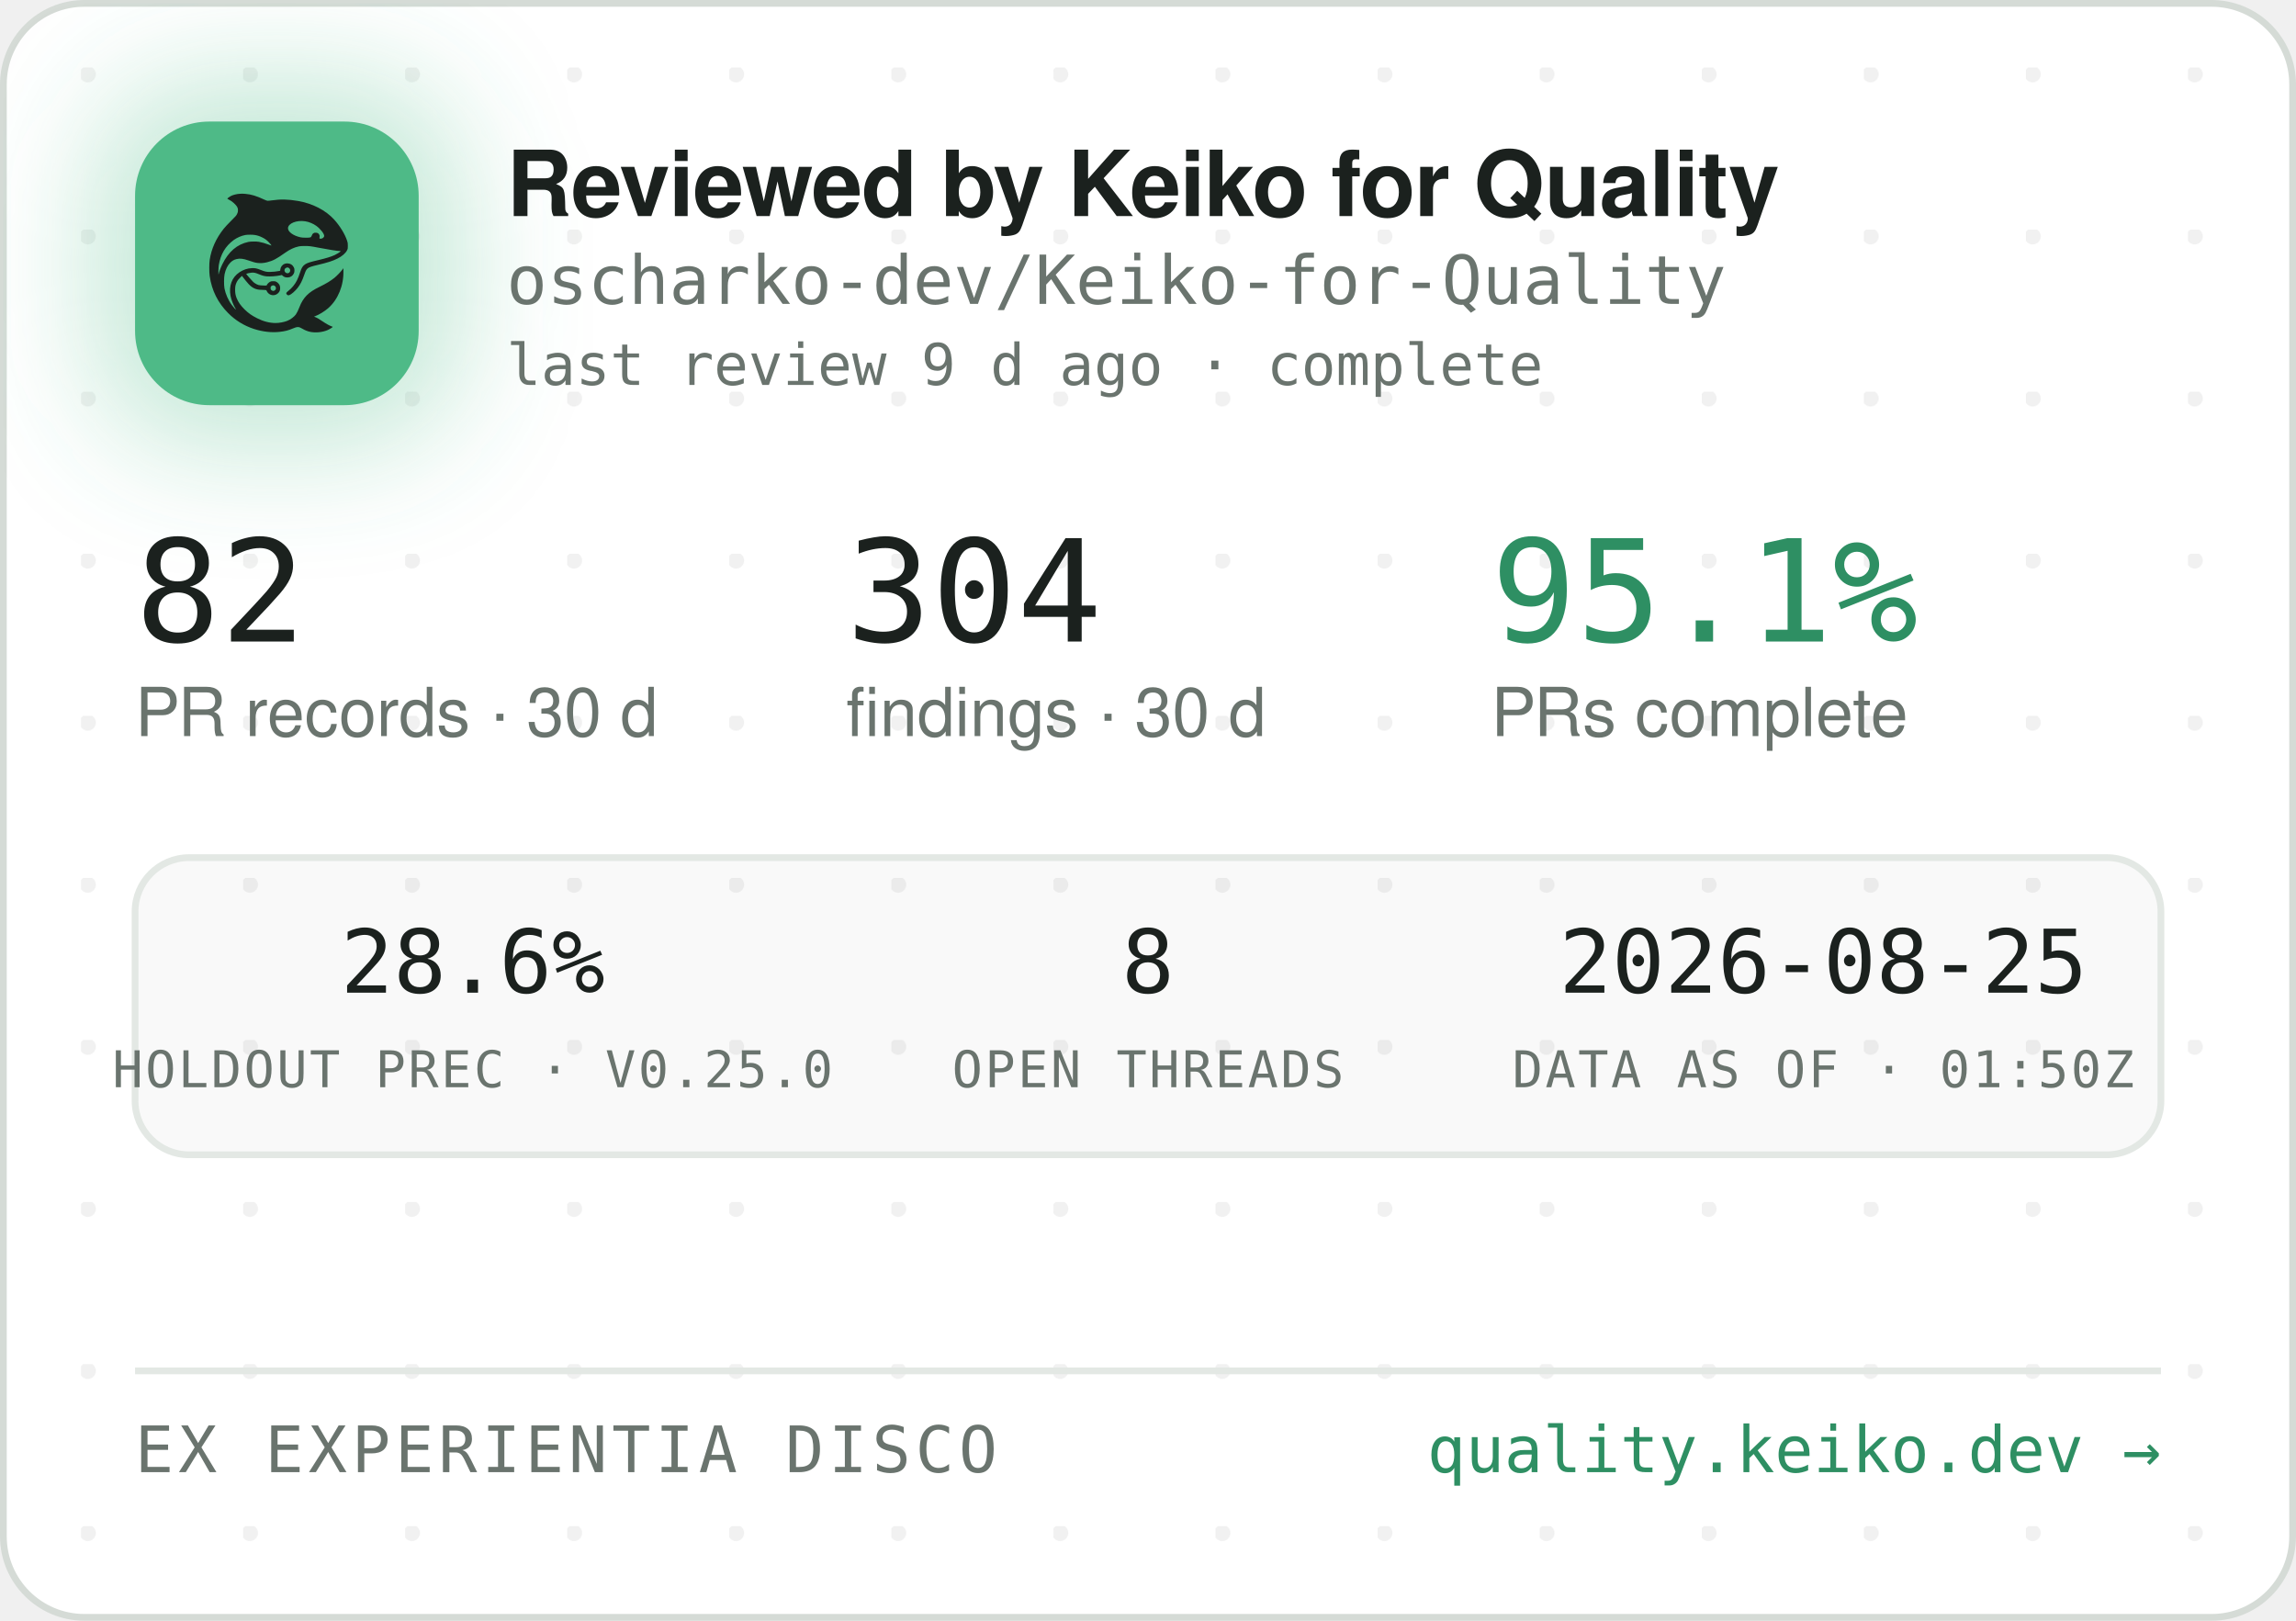
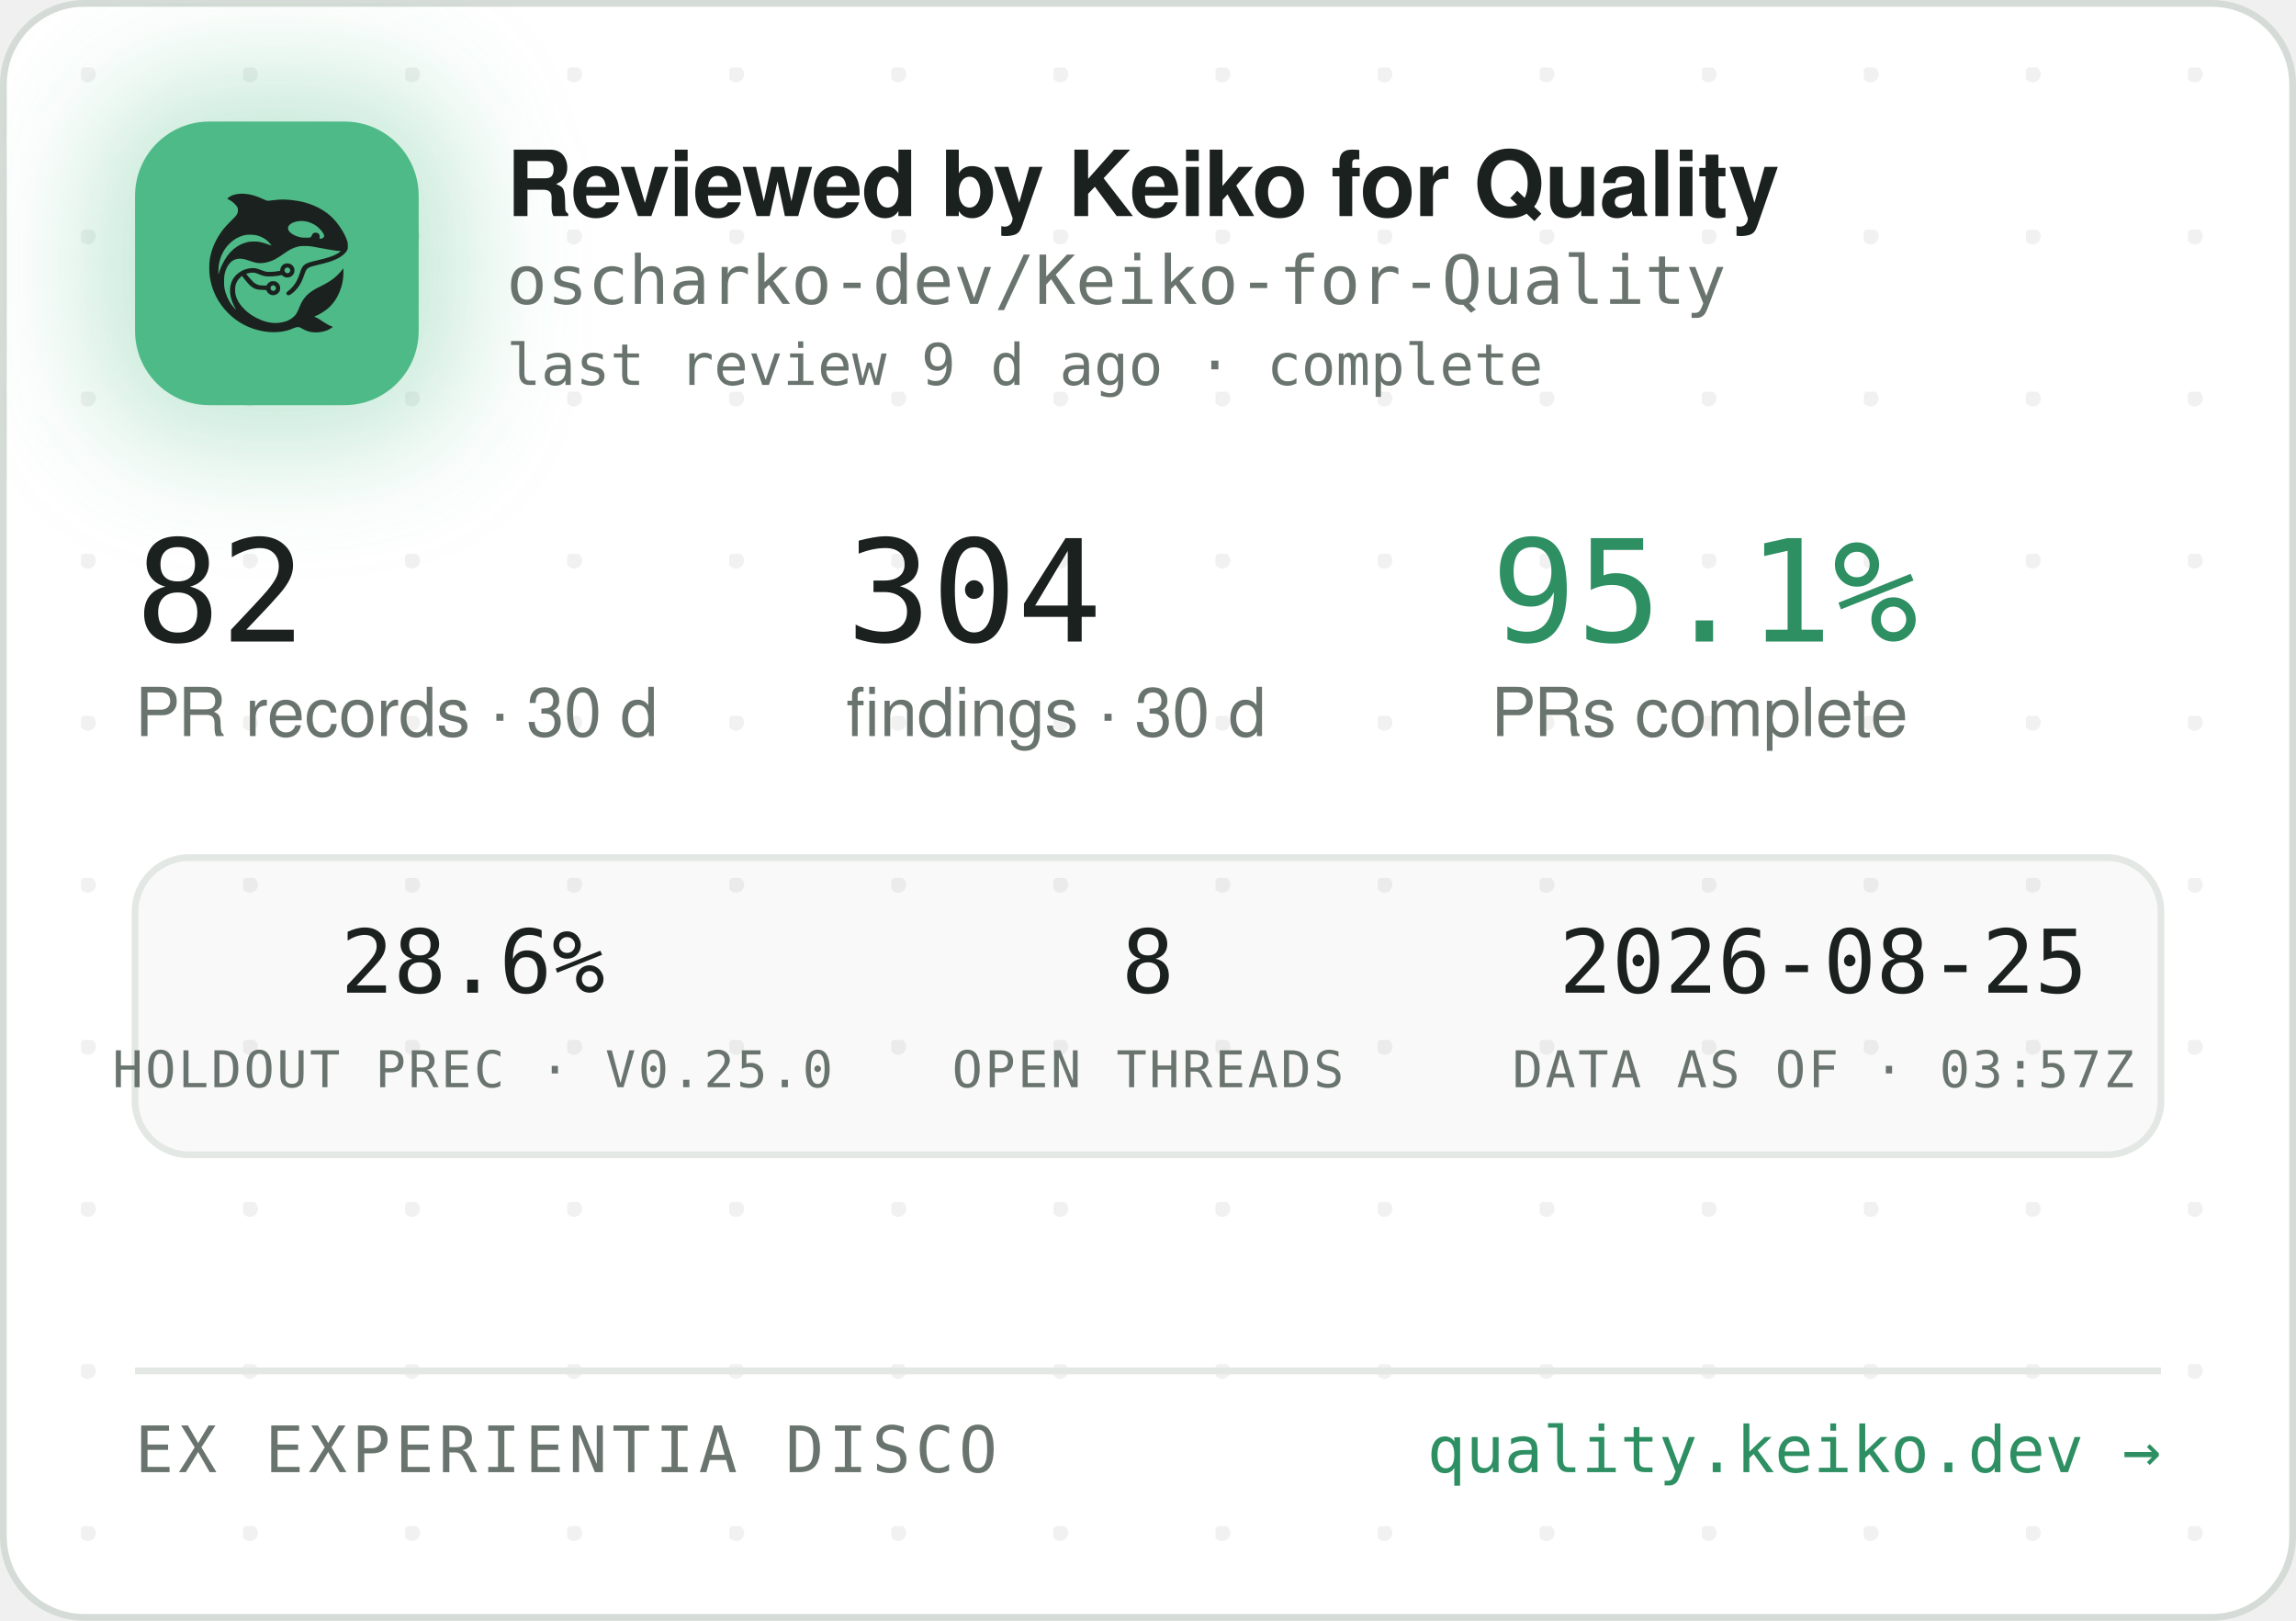
<svg xmlns="http://www.w3.org/2000/svg" width="340" height="240" viewBox="0 0 340 240" role="img" aria-label="Reviewed by Keiko for Quality — oscharko-dev/Keiko-for-Quality">
  <defs>
    <pattern id="dots" width="24" height="24" patternUnits="userSpaceOnUse" x="12" y="10">
      <circle cx="1" cy="1" r="1.2" fill="rgba(27,33,30,0.06)" />
    </pattern>
    <filter id="glow" x="-60%" y="-60%" width="220%" height="220%">
      <feGaussianBlur stdDeviation="9" />
    </filter>
    <clipPath id="card">
      <rect x="0.5" y="0.5" width="339" height="239" rx="12" />
    </clipPath>
  </defs>
  <rect x="0.5" y="0.5" width="339" height="239" rx="12" fill="#FFFFFF" stroke="#D5DBD6" />
  <rect x="0.5" y="0.5" width="339" height="239" rx="12" fill="url(#dots)" />
  <g clip-path="url(#card)">
    <rect x="14" y="12" width="54" height="54" rx="16" fill="rgba(78,186,135,0.35)" filter="url(#glow)" />
    <rect x="20" y="18" width="42" height="42" rx="11" fill="#4EBA87" />
    <g transform="translate(24,22) scale(0.03320312)">
      <g transform="translate(1024 0) scale(-1 1)">
        <g transform="translate(1024, 1024) scale(-0.1, -0.1)" fill="#1B211E" stroke="none">
          <path d="M3465 8223 c-144 -8 -314 -52 -408 -105 -69 -39 -146 -99 -146 -113 0 -5 30 -24 68 -42 146 -70 323 -229 377 -340 25 -49 29 -70 29 -138 -1 -72 -5 -88 -39 -160 -36 -75 -54 -95 -265 -305 -134 -132 -270 -279 -331 -355 -339 -425 -552 -896 -626 -1390 -25 -165 -25 -549 0 -720 92 -645 368 -1196 826 -1655 322 -324 710 -562 1145 -704 389 -126 793 -172 1155 -130 235 27 377 63 579 149 205 87 268 86 423 -7 102 -62 231 -115 335 -138 247 -56 562 -26 794 74 92 40 244 136 232 146 -4 3 -26 12 -48 19 -86 28 -246 116 -385 211 -162 112 -284 182 -357 207 l-48 17 40 15 c185 70 436 223 595 363 438 386 695 1014 678 1663 l-3 120 -50 -70 c-64 -90 -248 -280 -350 -362 -171 -136 -366 -255 -645 -391 -288 -140 -442 -243 -590 -391 -136 -137 -247 -316 -325 -526 -47 -127 -114 -262 -160 -326 -79 -107 -237 -224 -384 -283 -136 -55 -355 -96 -514 -96 -274 0 -548 71 -832 215 -242 123 -375 216 -553 389 -175 171 -287 332 -361 517 -44 114 -63 216 -63 359 0 152 17 233 74 350 35 70 59 102 136 179 l95 94 21 -29 c55 -75 219 -277 277 -338 171 -183 337 -256 582 -256 56 0 126 -3 155 -7 53 -6 54 -7 76 -57 30 -66 97 -128 172 -156 151 -57 318 11 395 160 33 62 34 193 3 261 -30 64 -88 125 -148 157 -44 23 -63 27 -141 27 -78 0 -97 -4 -140 -27 -58 -30 -131 -105 -141 -142 -6 -25 -8 -26 -93 -26 -47 0 -131 5 -186 10 -87 8 -111 15 -182 51 -45 22 -109 66 -143 96 -59 53 -326 361 -319 367 14 11 179 47 241 52 102 9 177 -7 318 -66 158 -66 243 -89 357 -99 157 -12 413 5 582 40 l93 19 44 -39 c59 -52 135 -75 228 -69 117 8 212 72 262 176 23 47 28 71 28 138 0 70 -4 89 -29 138 -55 110 -145 167 -270 174 -65 3 -91 0 -137 -18 -107 -40 -183 -140 -195 -257 l-6 -52 -51 -11 c-104 -23 -285 -41 -411 -42 -149 -1 -211 12 -402 88 -186 74 -256 88 -403 81 -193 -8 -377 -70 -546 -182 -342 -228 -485 -611 -399 -1064 30 -157 119 -388 209 -541 20 -35 35 -64 33 -66 -8 -8 -111 108 -190 214 -154 206 -278 489 -324 737 -28 154 -25 492 6 635 46 216 133 391 256 514 82 82 161 128 271 156 152 39 300 23 529 -57 217 -76 308 -101 410 -114 137 -17 284 -7 426 30 272 70 414 145 809 425 217 153 399 238 610 283 64 14 129 18 265 18 197 0 269 -9 615 -76 461 -89 843 -149 952 -149 41 0 41 0 23 -20 -28 -31 -169 -119 -254 -158 -167 -77 -388 -145 -716 -222 -399 -93 -508 -128 -608 -194 -102 -68 -160 -160 -217 -346 -35 -115 -102 -286 -149 -378 -85 -168 -227 -341 -377 -458 -105 -82 -115 -107 -69 -162 29 -34 65 -44 109 -29 86 29 261 181 371 322 126 162 201 309 295 581 61 176 90 232 145 283 62 57 163 93 470 165 439 104 640 169 863 278 206 100 368 240 434 375 32 67 33 71 33 198 -1 120 -3 138 -34 229 -98 294 -319 655 -573 936 -381 421 -968 723 -1618 834 -448 76 -767 83 -1169 25 -80 -12 -165 -19 -190 -17 -26 3 -90 26 -146 53 -343 162 -576 233 -842 255 -114 9 -141 10 -248 3z m2926 -1227 c164 -27 346 -102 485 -202 181 -129 354 -348 354 -448 0 -64 -75 -126 -154 -126 -60 0 -63 4 -52 70 8 50 7 65 -9 100 -29 64 -74 93 -151 98 -54 4 -70 1 -107 -21 -42 -25 -61 -52 -91 -129 -25 -64 -55 -73 -246 -73 -121 0 -187 5 -248 18 -318 70 -556 242 -556 402 0 218 388 374 775 311z m-2249 -611 c119 -21 208 -50 321 -106 114 -56 177 -100 266 -184 67 -63 157 -173 148 -181 -2 -3 -61 18 -130 45 -131 52 -298 100 -427 122 -113 20 -367 17 -470 -4 -502 -106 -885 -433 -1160 -992 -70 -142 -160 -379 -160 -424 0 -9 -5 -23 -11 -31 -13 -19 -5 316 10 410 80 482 295 846 661 1117 145 107 350 197 522 228 100 18 326 18 430 0z m1485 -1456 c95 -36 119 -159 42 -223 -78 -66 -209 -1 -209 104 0 60 33 100 99 121 36 10 36 10 68 -2z m-591 -822 c29 -26 37 -42 40 -77 6 -54 -9 -86 -55 -117 -41 -28 -70 -29 -119 -4 -44 22 -62 55 -62 112 0 51 13 75 53 99 50 31 101 26 143 -13z" />
        </g>
      </g>
    </g>
    <text x="75" y="32" font-family="-apple-system,'Segoe UI',Helvetica,Arial,sans-serif" font-size="13.5" font-weight="650" letter-spacing="-0.14" fill="#1B211E">Reviewed by Keiko for Quality</text>
    <text x="75" y="45" font-family="'JetBrains Mono',SFMono-Regular,Consolas,Menlo,monospace" font-size="10" fill="#6A746E">oscharko-dev/Keiko-for-Quality</text>
    <text x="75" y="57" font-family="'JetBrains Mono',SFMono-Regular,Consolas,Menlo,monospace" font-size="8.5" fill="#6A746E">last review 9 d ago · complete</text>
    <text x="20" y="95" font-family="'JetBrains Mono',SFMono-Regular,Consolas,Menlo,monospace" font-size="21" fill="#1B211E">82</text>
    <text x="20" y="109" font-family="-apple-system,'Segoe UI',Helvetica,Arial,sans-serif" font-size="10" fill="#6A746E">PR records · 30 d</text>
    <text x="125.3" y="95" font-family="'JetBrains Mono',SFMono-Regular,Consolas,Menlo,monospace" font-size="21" fill="#1B211E">304</text>
    <text x="125.3" y="109" font-family="-apple-system,'Segoe UI',Helvetica,Arial,sans-serif" font-size="10" fill="#6A746E">findings · 30 d</text>
    <text x="220.8" y="95" font-family="'JetBrains Mono',SFMono-Regular,Consolas,Menlo,monospace" font-size="21" fill="#2E8F63">95.1%</text>
    <text x="220.8" y="109" font-family="-apple-system,'Segoe UI',Helvetica,Arial,sans-serif" font-size="10" fill="#6A746E">PRs complete</text>
    <rect x="20" y="127" width="300" height="44" rx="8" fill="rgba(27,33,30,0.025)" stroke="#E3E8E4" />
    <text x="70" y="147" text-anchor="middle" font-family="'JetBrains Mono',SFMono-Regular,Consolas,Menlo,monospace" font-size="13" fill="#1B211E">28.6%</text>
    <text x="70" y="161" text-anchor="middle" font-family="'JetBrains Mono',SFMono-Regular,Consolas,Menlo,monospace" font-size="7.5" letter-spacing="0.35" fill="#6A746E">HOLDOUT PREC · V0.25.0</text>
    <text x="170" y="147" text-anchor="middle" font-family="'JetBrains Mono',SFMono-Regular,Consolas,Menlo,monospace" font-size="13" fill="#1B211E">8</text>
    <text x="170" y="161" text-anchor="middle" font-family="'JetBrains Mono',SFMono-Regular,Consolas,Menlo,monospace" font-size="7.5" letter-spacing="0.35" fill="#6A746E">OPEN THREADS</text>
    <text x="270" y="147" text-anchor="middle" font-family="'JetBrains Mono',SFMono-Regular,Consolas,Menlo,monospace" font-size="13" fill="#1B211E">2026-08-25</text>
-     <text x="270" y="161" text-anchor="middle" font-family="'JetBrains Mono',SFMono-Regular,Consolas,Menlo,monospace" font-size="7.5" letter-spacing="0.35" fill="#6A746E">DATA AS OF · 01:50Z</text>
+     <text x="270" y="161" text-anchor="middle" font-family="'JetBrains Mono',SFMono-Regular,Consolas,Menlo,monospace" font-size="7.5" letter-spacing="0.35" fill="#6A746E">DATA AS OF · 03:57Z</text>
    <line x1="20" y1="203" x2="320" y2="203" stroke="#E3E8E4" />
    <text x="20" y="218" font-family="'JetBrains Mono',SFMono-Regular,Consolas,Menlo,monospace" font-size="9.5" letter-spacing="0.7" fill="#6A746E">EX EXPERIENTIA DISCO</text>
    <text x="320" y="218" text-anchor="end" font-family="'JetBrains Mono',SFMono-Regular,Consolas,Menlo,monospace" font-size="9.5" fill="#2E8F63">quality.keiko.dev →</text>
  </g>
</svg>
